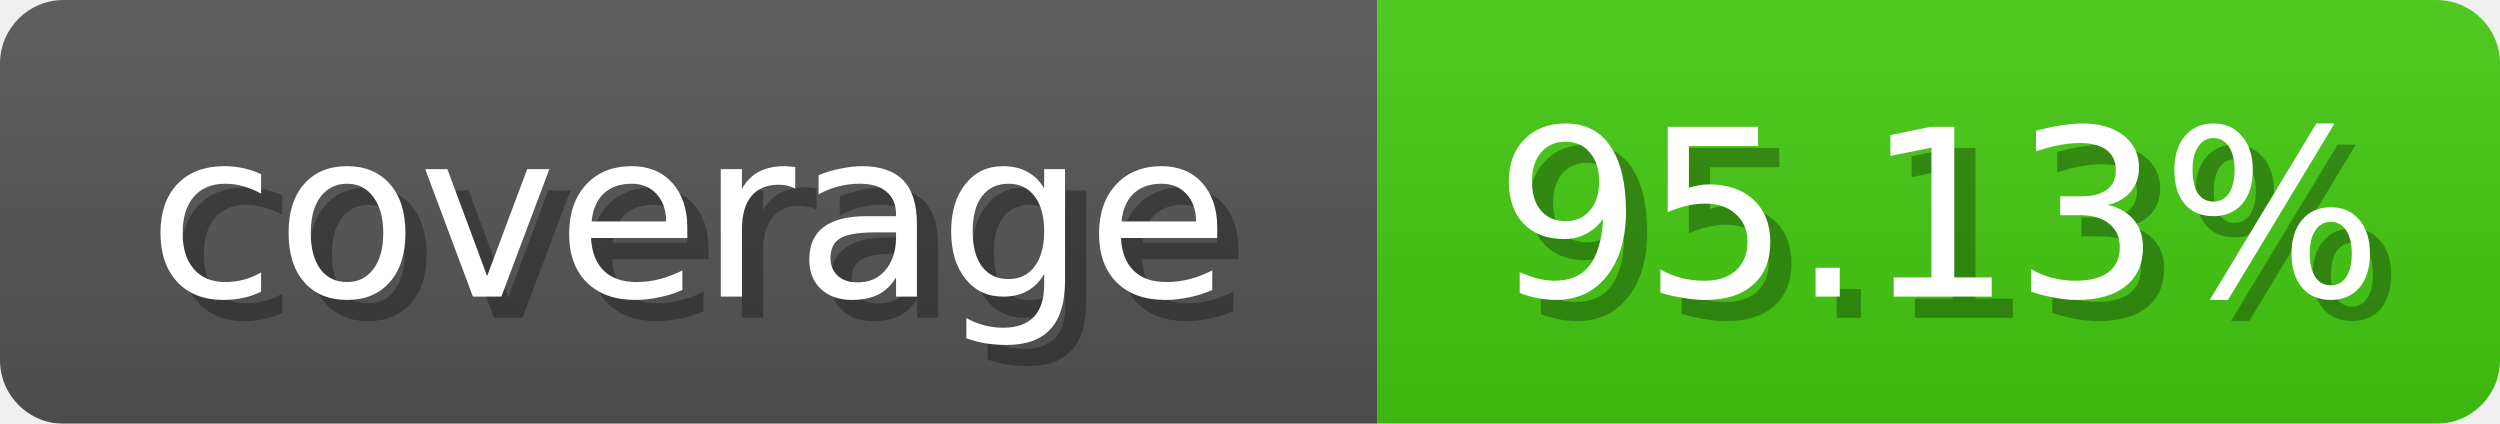
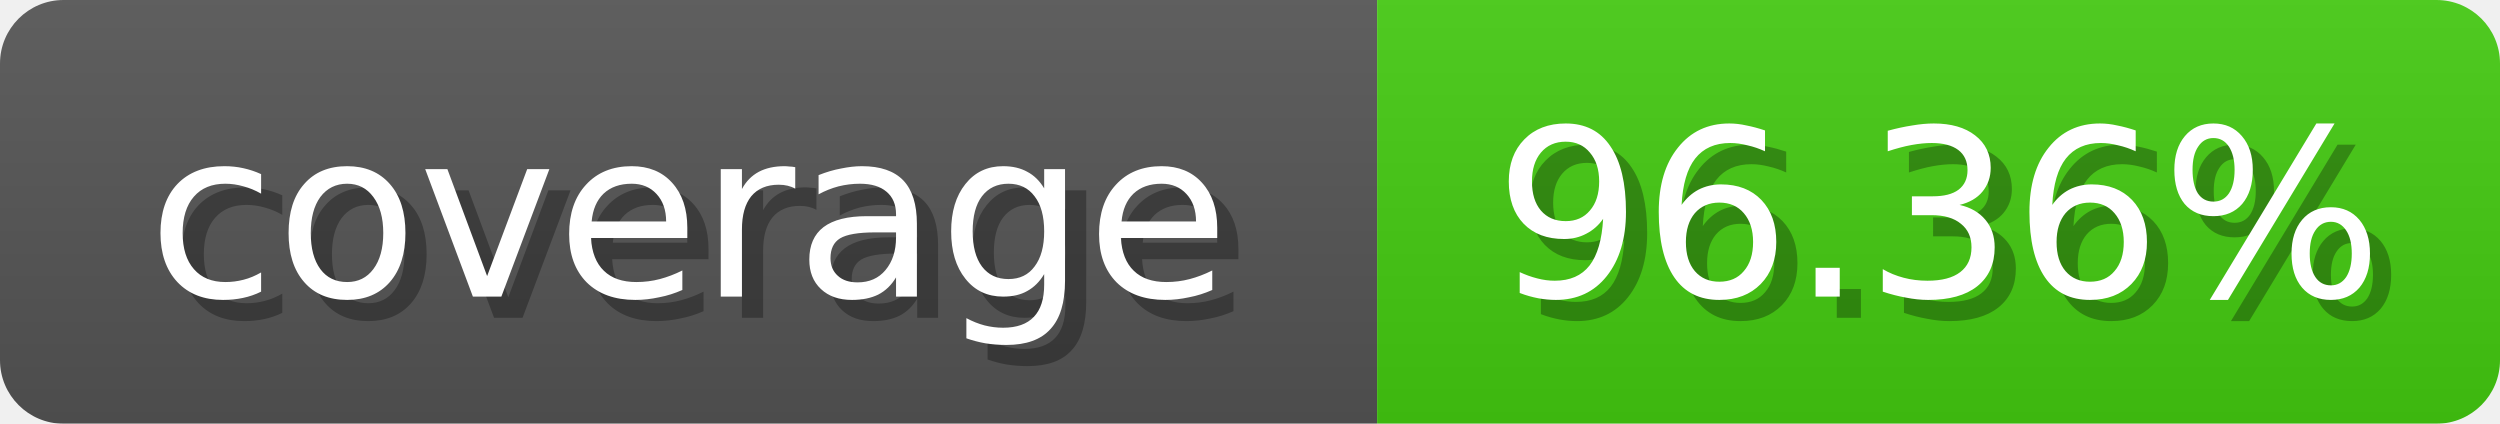
<svg xmlns="http://www.w3.org/2000/svg" width="118" height="20">
  <linearGradient id="b" x2="0" y2="100%">
    <stop offset="0" stop-color="#bbb" stop-opacity=".1" />
    <stop offset="1" stop-opacity=".1" />
  </linearGradient>
  <mask id="anybadge_1">
    <rect width="118" height="20" rx="3" fill="#fff" />
  </mask>
  <g mask="url(#anybadge_1)">
    <path fill="#555" d="M0 0h65v20H0z" />
    <path fill="#4c1" d="M65 0h53v20H65z" />
    <path fill="url(#b)" d="M0 0h118v20H0z" />
  </g>
  <g fill="#fff" text-anchor="middle" font-family="DejaVu Sans,Verdana,Geneva,sans-serif" font-size="11">
    <text x="33.5" y="15" fill="#010101" fill-opacity=".3">coverage</text>
    <text x="32.5" y="14">coverage</text>
  </g>
  <g fill="#fff" text-anchor="middle" font-family="DejaVu Sans,Verdana,Geneva,sans-serif" font-size="11">
-     <text x="92.5" y="15" fill="#010101" fill-opacity=".3">95.13%</text>
-     <text x="91.5" y="14">95.13%</text>
+     <text x="92.5" y="15" fill="#010101" fill-opacity=".3">96.36%</text>
+     <text x="91.5" y="14">96.36%</text>
  </g>
</svg>
